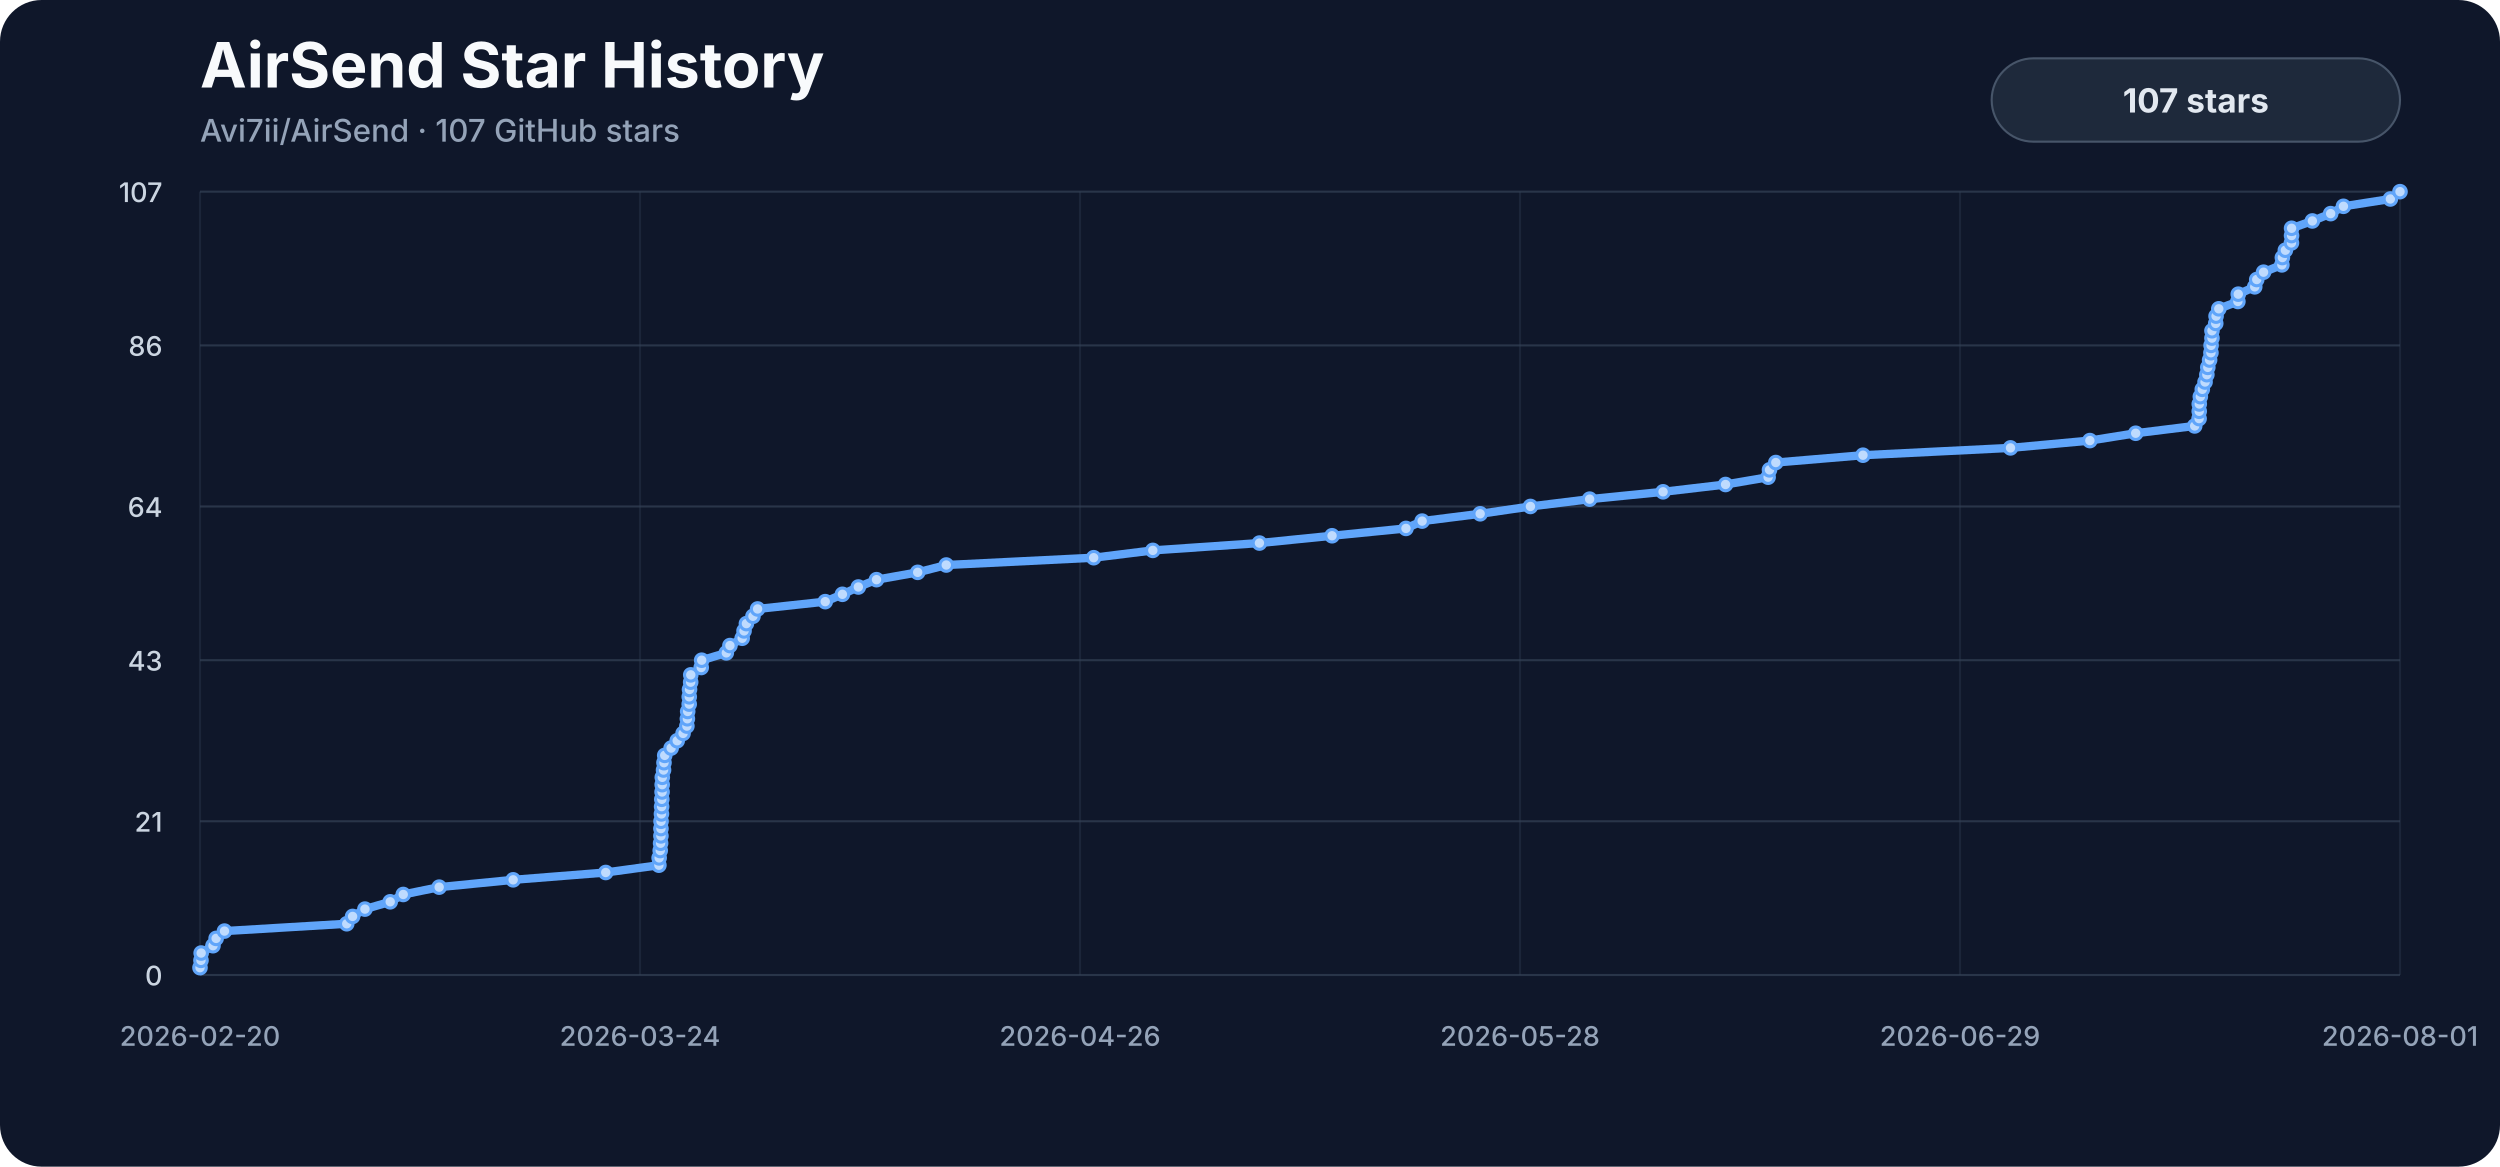
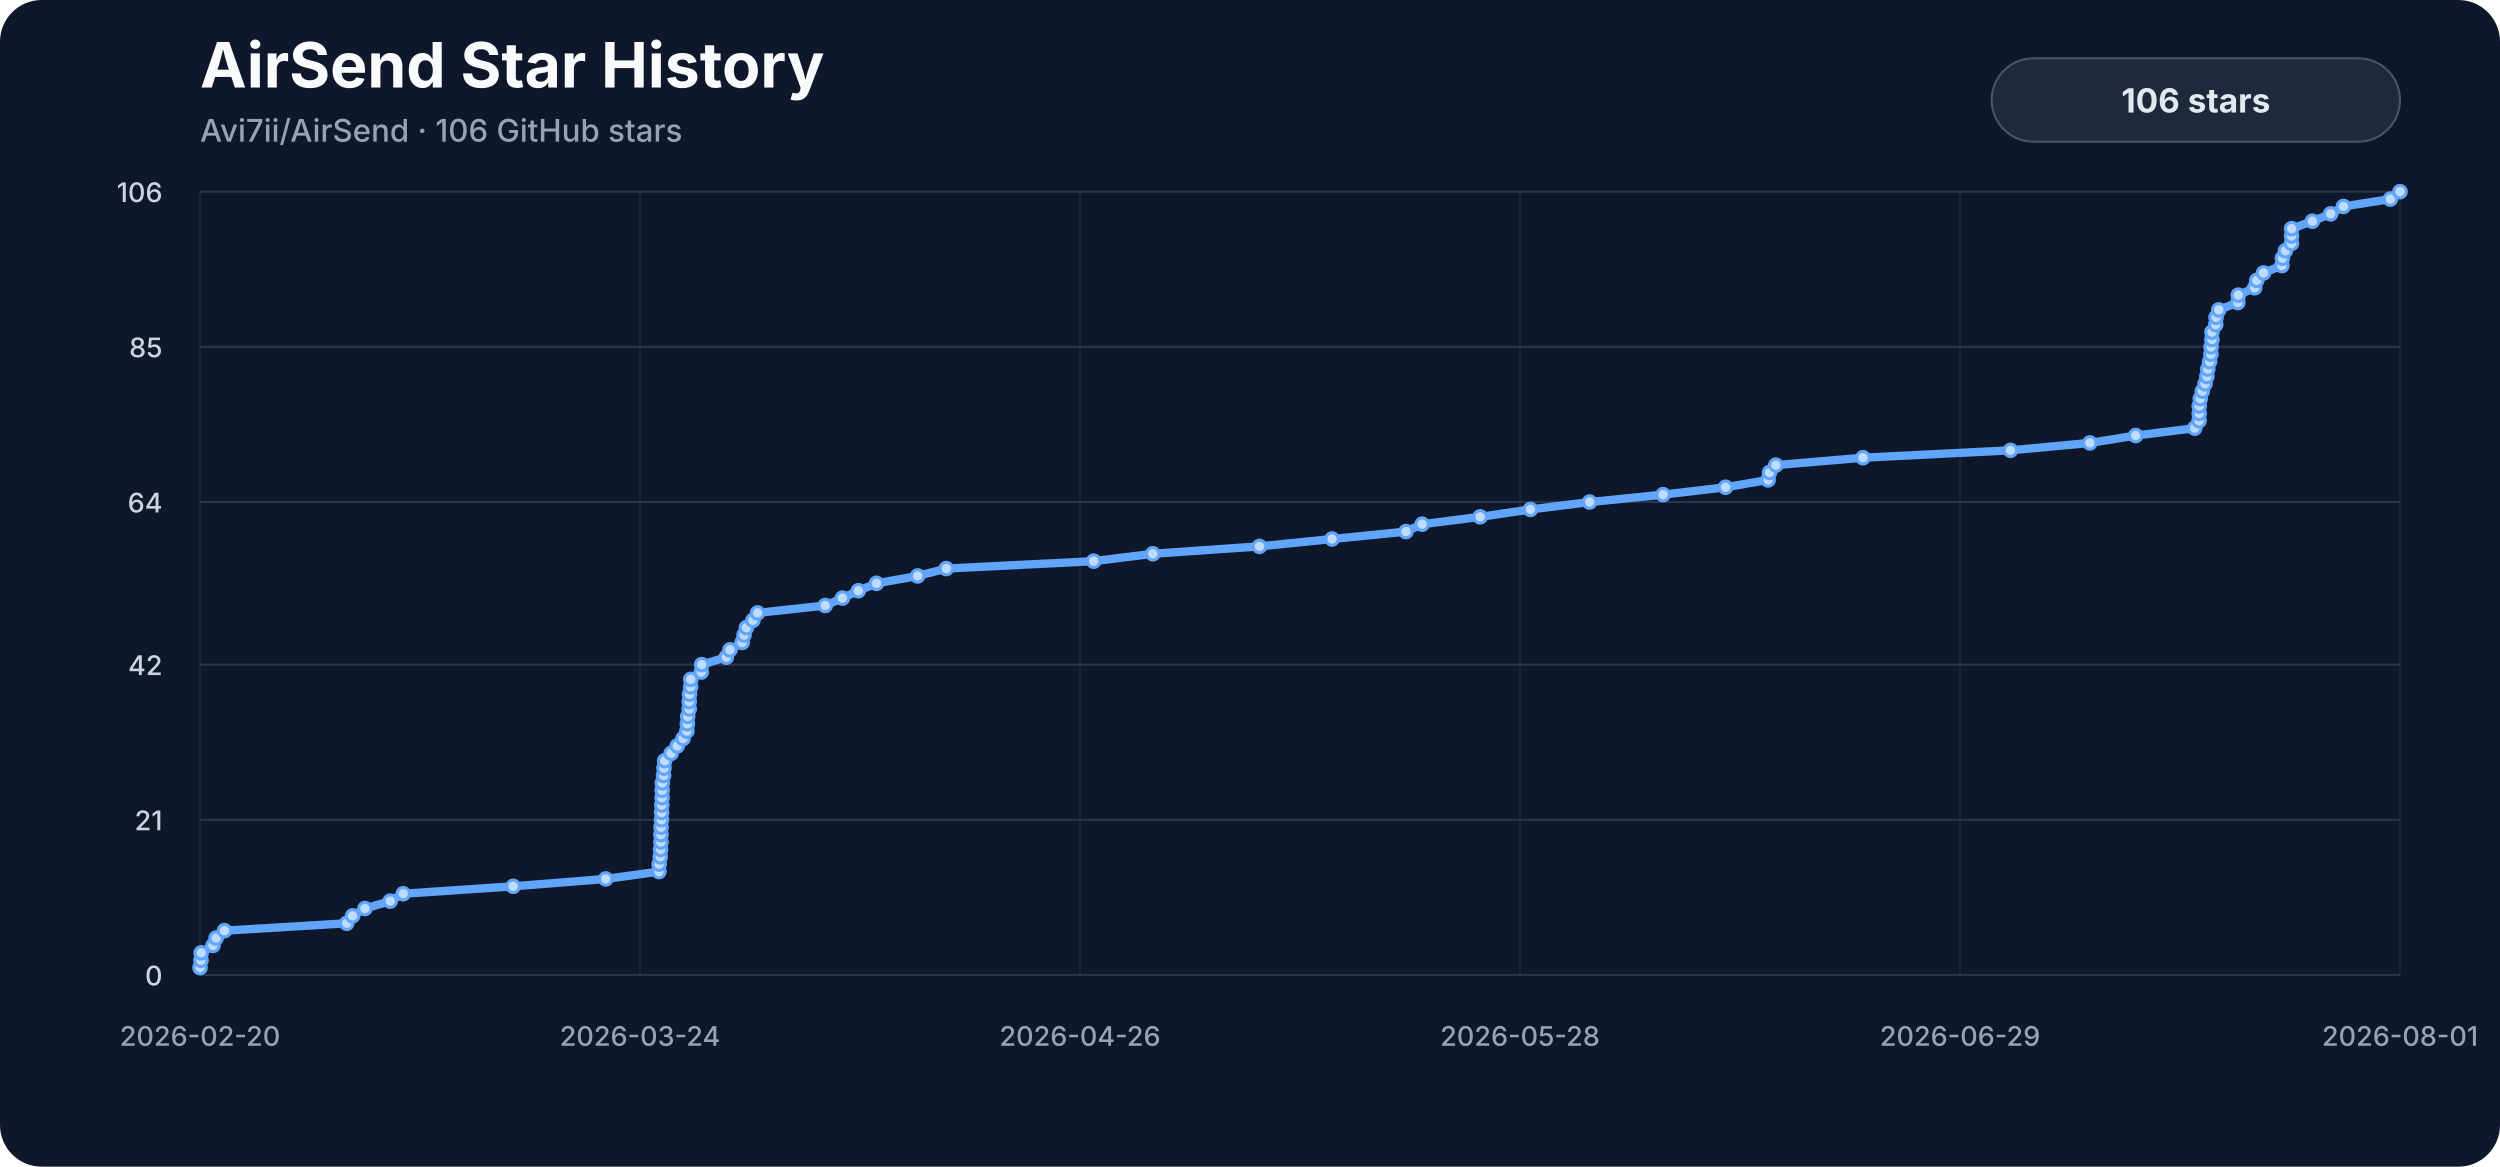
<svg xmlns="http://www.w3.org/2000/svg" viewBox="0 0 1200 560" role="img" aria-labelledby="title description">
  <style>
    .background { fill: #0f172a; }
    .title { fill: #f8fafc; font: 700 30px -apple-system, BlinkMacSystemFont, "Segoe UI", sans-serif; }
    .subtitle { fill: #94a3b8; font: 500 15px -apple-system, BlinkMacSystemFont, "Segoe UI", sans-serif; }
    .axis { fill: #94a3b8; font: 500 13px -apple-system, BlinkMacSystemFont, "Segoe UI", sans-serif; }
    .y-label { fill: #cbd5e1; }
    .grid { stroke: #334155; stroke-width: 1; opacity: .72; }
    .vertical { opacity: .34; }
    .line { fill: none; stroke: #60a5fa; stroke-width: 4; stroke-linecap: round; stroke-linejoin: round; }
    .marker { fill: #bfdbfe; stroke: #60a5fa; stroke-width: 1.5; }
    .badge { fill: #1e293b; stroke: #475569; stroke-width: 1; }
    .badge-label { fill: #e2e8f0; font: 700 16px -apple-system, BlinkMacSystemFont, "Segoe UI", sans-serif; }
  </style>
  <rect width="1200" height="560" rx="20" class="background" />
  <text x="96" y="42" class="title">AirSend Star History</text>
-   <text x="96" y="68" class="subtitle">Avi7ii/AirSend · 107 GitHub stars</text>
+   <text x="96" y="68" class="subtitle">Avi7ii/AirSend · 106 GitHub stars</text>
  <line x1="96" y1="468.00" x2="1152" y2="468.00" class="grid" />
  <text x="78" y="473.00" class="axis y-label" text-anchor="end">0</text>
-   <line x1="96" y1="394.21" x2="1152" y2="394.21" class="grid" />
-   <text x="78" y="399.21" class="axis y-label" text-anchor="end">21</text>
-   <line x1="96" y1="316.90" x2="1152" y2="316.90" class="grid" />
-   <text x="78" y="321.90" class="axis y-label" text-anchor="end">43</text>
-   <line x1="96" y1="243.10" x2="1152" y2="243.10" class="grid" />
-   <text x="78" y="248.10" class="axis y-label" text-anchor="end">64</text>
-   <line x1="96" y1="165.79" x2="1152" y2="165.79" class="grid" />
-   <text x="78" y="170.79" class="axis y-label" text-anchor="end">86</text>
+   <line x1="96" y1="393.51" x2="1152" y2="393.51" class="grid" />
+   <text x="78" y="398.51" class="axis y-label" text-anchor="end">21</text>
+   <line x1="96" y1="319.02" x2="1152" y2="319.02" class="grid" />
+   <text x="78" y="324.02" class="axis y-label" text-anchor="end">42</text>
+   <line x1="96" y1="240.98" x2="1152" y2="240.98" class="grid" />
+   <text x="78" y="245.98" class="axis y-label" text-anchor="end">64</text>
+   <line x1="96" y1="166.49" x2="1152" y2="166.49" class="grid" />
+   <text x="78" y="171.49" class="axis y-label" text-anchor="end">85</text>
  <line x1="96" y1="92.00" x2="1152" y2="92.00" class="grid" />
-   <text x="78" y="97.00" class="axis y-label" text-anchor="end">107</text>
+   <text x="78" y="97.00" class="axis y-label" text-anchor="end">106</text>
  <line x1="96.00" y1="92" x2="96.00" y2="468" class="grid vertical" />
  <text x="96.00" y="502" class="axis" text-anchor="middle">2026-02-20</text>
  <line x1="307.20" y1="92" x2="307.20" y2="468" class="grid vertical" />
  <text x="307.20" y="502" class="axis" text-anchor="middle">2026-03-24</text>
  <line x1="518.40" y1="92" x2="518.40" y2="468" class="grid vertical" />
  <text x="518.40" y="502" class="axis" text-anchor="middle">2026-04-26</text>
  <line x1="729.60" y1="92" x2="729.60" y2="468" class="grid vertical" />
  <text x="729.60" y="502" class="axis" text-anchor="middle">2026-05-28</text>
  <line x1="940.80" y1="92" x2="940.80" y2="468" class="grid vertical" />
  <text x="940.80" y="502" class="axis" text-anchor="middle">2026-06-29</text>
  <line x1="1152.00" y1="92" x2="1152.00" y2="468" class="grid vertical" />
  <text x="1152.00" y="502" class="axis" text-anchor="middle">2026-08-01</text>
-   <path d="M 96.00,464.49 L 96.47,460.97 L 96.56,457.46 L 102.23,453.94 L 103.74,450.43 L 107.75,446.92 L 166.44,443.40 L 169.25,439.89 L 175.17,436.37 L 187.30,432.86 L 193.56,429.35 L 210.80,425.83 L 246.32,422.32 L 290.75,418.80 L 316.27,415.29 L 316.39,411.78 L 316.91,408.26 L 317.09,404.75 L 317.24,401.23 L 317.25,397.72 L 317.30,394.21 L 317.50,390.69 L 317.58,387.18 L 317.66,383.66 L 317.80,380.15 L 317.85,376.64 L 317.90,373.12 L 318.50,369.61 L 318.71,366.09 L 319.07,362.58 L 322.15,359.07 L 325.06,355.55 L 327.87,352.04 L 329.70,348.52 L 329.94,345.01 L 330.09,341.50 L 330.82,337.98 L 330.84,334.47 L 330.97,330.95 L 331.52,327.44 L 331.57,323.93 L 336.59,320.41 L 336.81,316.90 L 348.63,313.38 L 350.37,309.87 L 356.25,306.36 L 357.14,302.84 L 358.28,299.33 L 361.42,295.81 L 363.65,292.30 L 396.11,288.79 L 404.36,285.27 L 412.01,281.76 L 420.72,278.24 L 440.49,274.73 L 454.20,271.21 L 524.97,267.70 L 553.36,264.19 L 604.53,260.67 L 639.38,257.16 L 674.86,253.64 L 682.63,250.13 L 710.48,246.62 L 734.61,243.10 L 763.03,239.59 L 798.28,236.07 L 828.26,232.56 L 848.69,229.05 L 849.36,225.53 L 852.39,222.02 L 894.23,218.50 L 965.04,214.99 L 1003.14,211.48 L 1025.13,207.96 L 1053.45,204.45 L 1055.57,200.93 L 1055.63,197.42 L 1055.65,193.91 L 1056.16,190.39 L 1057.10,186.88 L 1058.42,183.36 L 1059.29,179.85 L 1059.74,176.34 L 1060.61,172.82 L 1061.25,169.31 L 1061.32,165.79 L 1061.74,162.28 L 1061.74,158.77 L 1063.55,155.25 L 1063.71,151.74 L 1065.02,148.22 L 1074.18,144.71 L 1074.37,141.20 L 1082.27,137.68 L 1083.24,134.17 L 1086.51,130.65 L 1095.30,127.14 L 1095.54,123.63 L 1096.97,120.11 L 1099.90,116.60 L 1099.95,113.08 L 1099.96,109.57 L 1109.93,106.06 L 1118.72,102.54 L 1124.85,99.03 L 1147.38,95.51 L 1152.00,92.00" class="line" />
-   <circle cx="96.00" cy="464.49" r="3" class="marker" />
-   <circle cx="96.47" cy="460.97" r="3" class="marker" />
-   <circle cx="96.56" cy="457.46" r="3" class="marker" />
-   <circle cx="102.23" cy="453.94" r="3" class="marker" />
-   <circle cx="103.74" cy="450.43" r="3" class="marker" />
-   <circle cx="107.75" cy="446.92" r="3" class="marker" />
-   <circle cx="166.44" cy="443.40" r="3" class="marker" />
-   <circle cx="169.25" cy="439.89" r="3" class="marker" />
-   <circle cx="175.17" cy="436.37" r="3" class="marker" />
-   <circle cx="187.30" cy="432.86" r="3" class="marker" />
-   <circle cx="193.56" cy="429.35" r="3" class="marker" />
-   <circle cx="210.80" cy="425.83" r="3" class="marker" />
-   <circle cx="246.32" cy="422.32" r="3" class="marker" />
-   <circle cx="290.75" cy="418.80" r="3" class="marker" />
-   <circle cx="316.27" cy="415.29" r="3" class="marker" />
-   <circle cx="316.39" cy="411.78" r="3" class="marker" />
-   <circle cx="316.91" cy="408.26" r="3" class="marker" />
-   <circle cx="317.09" cy="404.75" r="3" class="marker" />
-   <circle cx="317.24" cy="401.23" r="3" class="marker" />
-   <circle cx="317.25" cy="397.72" r="3" class="marker" />
-   <circle cx="317.30" cy="394.21" r="3" class="marker" />
-   <circle cx="317.50" cy="390.69" r="3" class="marker" />
-   <circle cx="317.58" cy="387.18" r="3" class="marker" />
-   <circle cx="317.66" cy="383.66" r="3" class="marker" />
-   <circle cx="317.80" cy="380.15" r="3" class="marker" />
-   <circle cx="317.85" cy="376.64" r="3" class="marker" />
-   <circle cx="317.90" cy="373.12" r="3" class="marker" />
-   <circle cx="318.50" cy="369.61" r="3" class="marker" />
-   <circle cx="318.71" cy="366.09" r="3" class="marker" />
-   <circle cx="319.07" cy="362.58" r="3" class="marker" />
-   <circle cx="322.15" cy="359.07" r="3" class="marker" />
-   <circle cx="325.06" cy="355.55" r="3" class="marker" />
-   <circle cx="327.87" cy="352.04" r="3" class="marker" />
-   <circle cx="329.70" cy="348.52" r="3" class="marker" />
-   <circle cx="329.94" cy="345.01" r="3" class="marker" />
-   <circle cx="330.09" cy="341.50" r="3" class="marker" />
-   <circle cx="330.82" cy="337.98" r="3" class="marker" />
-   <circle cx="330.84" cy="334.47" r="3" class="marker" />
-   <circle cx="330.97" cy="330.95" r="3" class="marker" />
-   <circle cx="331.52" cy="327.44" r="3" class="marker" />
-   <circle cx="331.57" cy="323.93" r="3" class="marker" />
-   <circle cx="336.59" cy="320.41" r="3" class="marker" />
-   <circle cx="336.81" cy="316.90" r="3" class="marker" />
-   <circle cx="348.63" cy="313.38" r="3" class="marker" />
-   <circle cx="350.37" cy="309.87" r="3" class="marker" />
-   <circle cx="356.25" cy="306.36" r="3" class="marker" />
-   <circle cx="357.14" cy="302.84" r="3" class="marker" />
-   <circle cx="358.28" cy="299.33" r="3" class="marker" />
-   <circle cx="361.42" cy="295.81" r="3" class="marker" />
-   <circle cx="363.65" cy="292.30" r="3" class="marker" />
-   <circle cx="396.11" cy="288.79" r="3" class="marker" />
-   <circle cx="404.36" cy="285.27" r="3" class="marker" />
-   <circle cx="412.01" cy="281.76" r="3" class="marker" />
-   <circle cx="420.72" cy="278.24" r="3" class="marker" />
-   <circle cx="440.49" cy="274.73" r="3" class="marker" />
-   <circle cx="454.20" cy="271.21" r="3" class="marker" />
-   <circle cx="524.97" cy="267.70" r="3" class="marker" />
-   <circle cx="553.36" cy="264.19" r="3" class="marker" />
-   <circle cx="604.53" cy="260.67" r="3" class="marker" />
-   <circle cx="639.38" cy="257.16" r="3" class="marker" />
-   <circle cx="674.86" cy="253.64" r="3" class="marker" />
-   <circle cx="682.63" cy="250.13" r="3" class="marker" />
-   <circle cx="710.48" cy="246.62" r="3" class="marker" />
-   <circle cx="734.61" cy="243.10" r="3" class="marker" />
-   <circle cx="763.03" cy="239.59" r="3" class="marker" />
-   <circle cx="798.28" cy="236.07" r="3" class="marker" />
-   <circle cx="828.26" cy="232.56" r="3" class="marker" />
-   <circle cx="848.69" cy="229.05" r="3" class="marker" />
-   <circle cx="849.36" cy="225.53" r="3" class="marker" />
-   <circle cx="852.39" cy="222.02" r="3" class="marker" />
-   <circle cx="894.23" cy="218.50" r="3" class="marker" />
-   <circle cx="965.04" cy="214.99" r="3" class="marker" />
-   <circle cx="1003.14" cy="211.48" r="3" class="marker" />
-   <circle cx="1025.13" cy="207.96" r="3" class="marker" />
-   <circle cx="1053.45" cy="204.45" r="3" class="marker" />
-   <circle cx="1055.57" cy="200.93" r="3" class="marker" />
-   <circle cx="1055.63" cy="197.42" r="3" class="marker" />
-   <circle cx="1055.65" cy="193.91" r="3" class="marker" />
-   <circle cx="1056.16" cy="190.39" r="3" class="marker" />
-   <circle cx="1057.10" cy="186.88" r="3" class="marker" />
-   <circle cx="1058.42" cy="183.36" r="3" class="marker" />
-   <circle cx="1059.29" cy="179.85" r="3" class="marker" />
-   <circle cx="1059.74" cy="176.34" r="3" class="marker" />
-   <circle cx="1060.61" cy="172.82" r="3" class="marker" />
-   <circle cx="1061.25" cy="169.31" r="3" class="marker" />
-   <circle cx="1061.32" cy="165.79" r="3" class="marker" />
-   <circle cx="1061.74" cy="162.28" r="3" class="marker" />
-   <circle cx="1061.74" cy="158.77" r="3" class="marker" />
-   <circle cx="1063.55" cy="155.25" r="3" class="marker" />
-   <circle cx="1063.71" cy="151.74" r="3" class="marker" />
-   <circle cx="1065.02" cy="148.22" r="3" class="marker" />
-   <circle cx="1074.18" cy="144.71" r="3" class="marker" />
-   <circle cx="1074.37" cy="141.20" r="3" class="marker" />
-   <circle cx="1082.27" cy="137.68" r="3" class="marker" />
-   <circle cx="1083.24" cy="134.17" r="3" class="marker" />
-   <circle cx="1086.51" cy="130.65" r="3" class="marker" />
-   <circle cx="1095.30" cy="127.14" r="3" class="marker" />
-   <circle cx="1095.54" cy="123.63" r="3" class="marker" />
-   <circle cx="1096.97" cy="120.11" r="3" class="marker" />
-   <circle cx="1099.90" cy="116.60" r="3" class="marker" />
-   <circle cx="1099.95" cy="113.08" r="3" class="marker" />
-   <circle cx="1099.96" cy="109.57" r="3" class="marker" />
-   <circle cx="1109.93" cy="106.06" r="3" class="marker" />
-   <circle cx="1118.72" cy="102.54" r="3" class="marker" />
-   <circle cx="1124.85" cy="99.03" r="3" class="marker" />
-   <circle cx="1147.38" cy="95.51" r="3" class="marker" />
+   <path d="M 96.00,464.45 L 96.47,460.91 L 96.56,457.36 L 102.23,453.81 L 103.74,450.26 L 107.75,446.72 L 166.44,443.17 L 169.25,439.62 L 175.17,436.08 L 187.30,432.53 L 193.56,428.98 L 246.32,425.43 L 290.75,421.89 L 316.27,418.34 L 316.39,414.79 L 316.91,411.25 L 317.09,407.70 L 317.24,404.15 L 317.25,400.60 L 317.30,397.06 L 317.50,393.51 L 317.58,389.96 L 317.66,386.42 L 317.80,382.87 L 317.85,379.32 L 317.90,375.77 L 318.50,372.23 L 318.71,368.68 L 319.07,365.13 L 322.15,361.58 L 325.06,358.04 L 327.87,354.49 L 329.70,350.94 L 329.94,347.40 L 330.09,343.85 L 330.82,340.30 L 330.84,336.75 L 330.97,333.21 L 331.52,329.66 L 331.57,326.11 L 336.59,322.57 L 336.81,319.02 L 348.63,315.47 L 350.37,311.92 L 356.25,308.38 L 357.14,304.83 L 358.28,301.28 L 361.42,297.74 L 363.65,294.19 L 396.11,290.64 L 404.36,287.09 L 412.01,283.55 L 420.72,280.00 L 440.49,276.45 L 454.20,272.91 L 524.97,269.36 L 553.36,265.81 L 604.53,262.26 L 639.38,258.72 L 674.86,255.17 L 682.63,251.62 L 710.48,248.08 L 734.61,244.53 L 763.03,240.98 L 798.28,237.43 L 828.26,233.89 L 848.69,230.34 L 849.36,226.79 L 852.39,223.25 L 894.23,219.70 L 965.04,216.15 L 1003.14,212.60 L 1025.13,209.06 L 1053.45,205.51 L 1055.57,201.96 L 1055.63,198.42 L 1055.65,194.87 L 1056.16,191.32 L 1057.10,187.77 L 1058.42,184.23 L 1059.29,180.68 L 1059.74,177.13 L 1060.61,173.58 L 1061.25,170.04 L 1061.32,166.49 L 1061.74,162.94 L 1061.74,159.40 L 1063.55,155.85 L 1063.71,152.30 L 1065.02,148.75 L 1074.18,145.21 L 1074.37,141.66 L 1082.27,138.11 L 1083.24,134.57 L 1086.51,131.02 L 1095.30,127.47 L 1095.54,123.92 L 1096.97,120.38 L 1099.90,116.83 L 1099.95,113.28 L 1099.96,109.74 L 1109.93,106.19 L 1118.72,102.64 L 1124.85,99.09 L 1147.38,95.55 L 1152.00,92.00" class="line" />
+   <circle cx="96.00" cy="464.45" r="3" class="marker" />
+   <circle cx="96.47" cy="460.91" r="3" class="marker" />
+   <circle cx="96.56" cy="457.36" r="3" class="marker" />
+   <circle cx="102.23" cy="453.81" r="3" class="marker" />
+   <circle cx="103.74" cy="450.26" r="3" class="marker" />
+   <circle cx="107.75" cy="446.72" r="3" class="marker" />
+   <circle cx="166.44" cy="443.17" r="3" class="marker" />
+   <circle cx="169.25" cy="439.62" r="3" class="marker" />
+   <circle cx="175.17" cy="436.08" r="3" class="marker" />
+   <circle cx="187.30" cy="432.53" r="3" class="marker" />
+   <circle cx="193.56" cy="428.98" r="3" class="marker" />
+   <circle cx="246.32" cy="425.43" r="3" class="marker" />
+   <circle cx="290.75" cy="421.89" r="3" class="marker" />
+   <circle cx="316.27" cy="418.34" r="3" class="marker" />
+   <circle cx="316.39" cy="414.79" r="3" class="marker" />
+   <circle cx="316.91" cy="411.25" r="3" class="marker" />
+   <circle cx="317.09" cy="407.70" r="3" class="marker" />
+   <circle cx="317.24" cy="404.15" r="3" class="marker" />
+   <circle cx="317.25" cy="400.60" r="3" class="marker" />
+   <circle cx="317.30" cy="397.06" r="3" class="marker" />
+   <circle cx="317.50" cy="393.51" r="3" class="marker" />
+   <circle cx="317.58" cy="389.96" r="3" class="marker" />
+   <circle cx="317.66" cy="386.42" r="3" class="marker" />
+   <circle cx="317.80" cy="382.87" r="3" class="marker" />
+   <circle cx="317.85" cy="379.32" r="3" class="marker" />
+   <circle cx="317.90" cy="375.77" r="3" class="marker" />
+   <circle cx="318.50" cy="372.23" r="3" class="marker" />
+   <circle cx="318.71" cy="368.68" r="3" class="marker" />
+   <circle cx="319.07" cy="365.13" r="3" class="marker" />
+   <circle cx="322.15" cy="361.58" r="3" class="marker" />
+   <circle cx="325.06" cy="358.04" r="3" class="marker" />
+   <circle cx="327.87" cy="354.49" r="3" class="marker" />
+   <circle cx="329.70" cy="350.94" r="3" class="marker" />
+   <circle cx="329.94" cy="347.40" r="3" class="marker" />
+   <circle cx="330.09" cy="343.85" r="3" class="marker" />
+   <circle cx="330.82" cy="340.30" r="3" class="marker" />
+   <circle cx="330.84" cy="336.75" r="3" class="marker" />
+   <circle cx="330.97" cy="333.21" r="3" class="marker" />
+   <circle cx="331.52" cy="329.66" r="3" class="marker" />
+   <circle cx="331.57" cy="326.11" r="3" class="marker" />
+   <circle cx="336.59" cy="322.57" r="3" class="marker" />
+   <circle cx="336.81" cy="319.02" r="3" class="marker" />
+   <circle cx="348.63" cy="315.47" r="3" class="marker" />
+   <circle cx="350.37" cy="311.92" r="3" class="marker" />
+   <circle cx="356.25" cy="308.38" r="3" class="marker" />
+   <circle cx="357.14" cy="304.83" r="3" class="marker" />
+   <circle cx="358.28" cy="301.28" r="3" class="marker" />
+   <circle cx="361.42" cy="297.74" r="3" class="marker" />
+   <circle cx="363.65" cy="294.19" r="3" class="marker" />
+   <circle cx="396.11" cy="290.64" r="3" class="marker" />
+   <circle cx="404.36" cy="287.09" r="3" class="marker" />
+   <circle cx="412.01" cy="283.55" r="3" class="marker" />
+   <circle cx="420.72" cy="280.00" r="3" class="marker" />
+   <circle cx="440.49" cy="276.45" r="3" class="marker" />
+   <circle cx="454.20" cy="272.91" r="3" class="marker" />
+   <circle cx="524.97" cy="269.36" r="3" class="marker" />
+   <circle cx="553.36" cy="265.81" r="3" class="marker" />
+   <circle cx="604.53" cy="262.26" r="3" class="marker" />
+   <circle cx="639.38" cy="258.72" r="3" class="marker" />
+   <circle cx="674.86" cy="255.17" r="3" class="marker" />
+   <circle cx="682.63" cy="251.62" r="3" class="marker" />
+   <circle cx="710.48" cy="248.08" r="3" class="marker" />
+   <circle cx="734.61" cy="244.53" r="3" class="marker" />
+   <circle cx="763.03" cy="240.98" r="3" class="marker" />
+   <circle cx="798.28" cy="237.43" r="3" class="marker" />
+   <circle cx="828.26" cy="233.89" r="3" class="marker" />
+   <circle cx="848.69" cy="230.34" r="3" class="marker" />
+   <circle cx="849.36" cy="226.79" r="3" class="marker" />
+   <circle cx="852.39" cy="223.25" r="3" class="marker" />
+   <circle cx="894.23" cy="219.70" r="3" class="marker" />
+   <circle cx="965.04" cy="216.15" r="3" class="marker" />
+   <circle cx="1003.14" cy="212.60" r="3" class="marker" />
+   <circle cx="1025.13" cy="209.06" r="3" class="marker" />
+   <circle cx="1053.45" cy="205.51" r="3" class="marker" />
+   <circle cx="1055.57" cy="201.96" r="3" class="marker" />
+   <circle cx="1055.63" cy="198.42" r="3" class="marker" />
+   <circle cx="1055.65" cy="194.87" r="3" class="marker" />
+   <circle cx="1056.16" cy="191.32" r="3" class="marker" />
+   <circle cx="1057.10" cy="187.77" r="3" class="marker" />
+   <circle cx="1058.42" cy="184.23" r="3" class="marker" />
+   <circle cx="1059.29" cy="180.68" r="3" class="marker" />
+   <circle cx="1059.74" cy="177.13" r="3" class="marker" />
+   <circle cx="1060.61" cy="173.58" r="3" class="marker" />
+   <circle cx="1061.25" cy="170.04" r="3" class="marker" />
+   <circle cx="1061.32" cy="166.49" r="3" class="marker" />
+   <circle cx="1061.74" cy="162.94" r="3" class="marker" />
+   <circle cx="1061.74" cy="159.40" r="3" class="marker" />
+   <circle cx="1063.55" cy="155.85" r="3" class="marker" />
+   <circle cx="1063.71" cy="152.30" r="3" class="marker" />
+   <circle cx="1065.02" cy="148.75" r="3" class="marker" />
+   <circle cx="1074.18" cy="145.21" r="3" class="marker" />
+   <circle cx="1074.37" cy="141.66" r="3" class="marker" />
+   <circle cx="1082.27" cy="138.11" r="3" class="marker" />
+   <circle cx="1083.24" cy="134.57" r="3" class="marker" />
+   <circle cx="1086.51" cy="131.02" r="3" class="marker" />
+   <circle cx="1095.30" cy="127.47" r="3" class="marker" />
+   <circle cx="1095.54" cy="123.92" r="3" class="marker" />
+   <circle cx="1096.97" cy="120.38" r="3" class="marker" />
+   <circle cx="1099.90" cy="116.83" r="3" class="marker" />
+   <circle cx="1099.95" cy="113.28" r="3" class="marker" />
+   <circle cx="1099.96" cy="109.74" r="3" class="marker" />
+   <circle cx="1109.93" cy="106.19" r="3" class="marker" />
+   <circle cx="1118.72" cy="102.64" r="3" class="marker" />
+   <circle cx="1124.85" cy="99.09" r="3" class="marker" />
+   <circle cx="1147.38" cy="95.55" r="3" class="marker" />
  <circle cx="1152.00" cy="92.00" r="3" class="marker" />
  <rect x="956" y="28" width="196" height="40" rx="20" class="badge" />
-   <text x="1054" y="54" class="badge-label" text-anchor="middle">107 stars</text>
+   <text x="1054" y="54" class="badge-label" text-anchor="middle">106 stars</text>
</svg>
